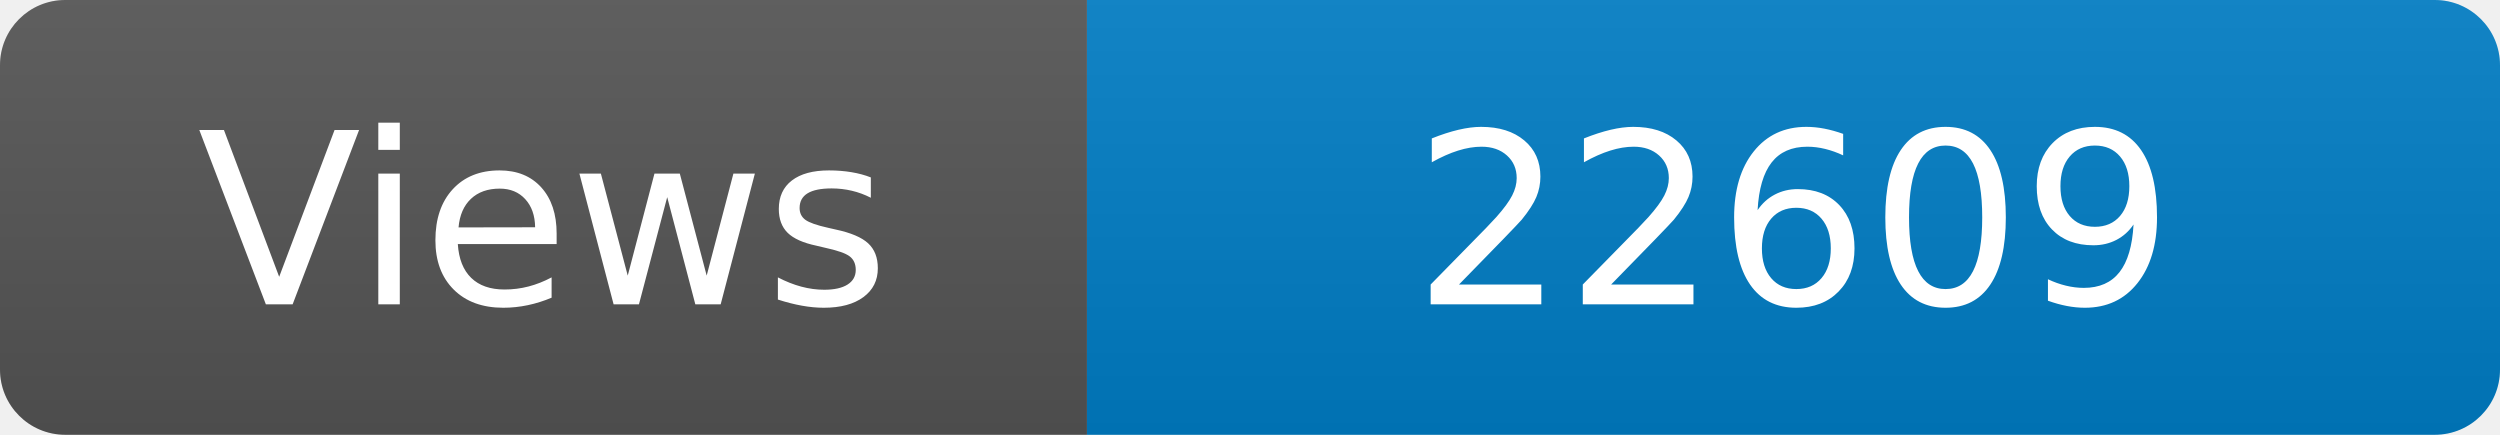
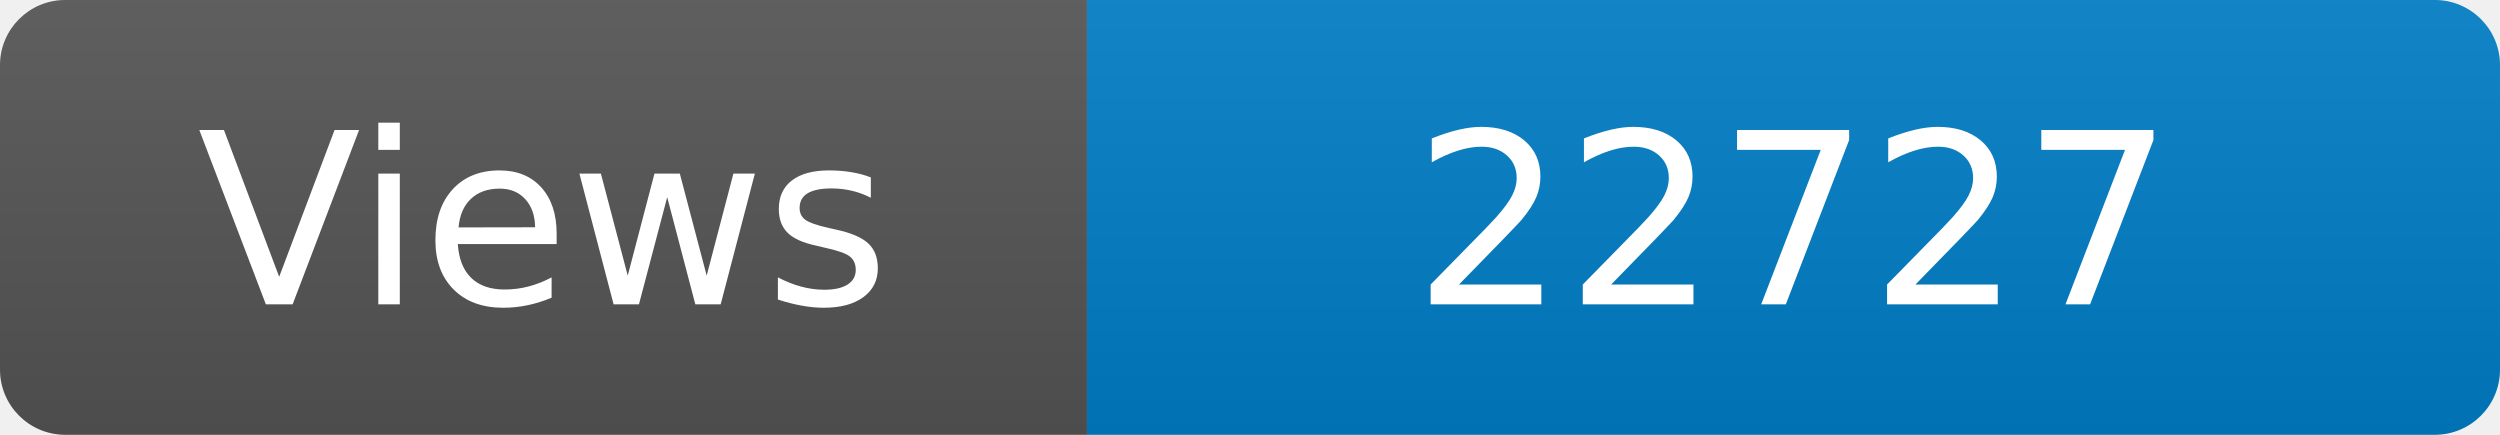
<svg xmlns="http://www.w3.org/2000/svg" width="115" height="20" role="img" aria-label="Maintained?: yes">
  <linearGradient id="s" x2="0" y2="100%">
    <stop offset="0" stop-color="#bbb" stop-opacity=".1" />
    <stop offset="1" stop-opacity=".1" />
  </linearGradient>
  <clipPath id="r">
    <rect width="115" height="20" rx="3" fill="#fff" />
  </clipPath>
  <g clip-path="url(#r)">
    <rect width="50" height="20" fill="#555" />
    <rect x="50" width="160" height="20" fill="#007ec6" />
    <rect width="115" height="20" fill="url(#s)" />
  </g>
  <g fill="#fff" text-anchor="middle" font-family="Verdana,Geneva,DejaVu Sans,sans-serif" font-size="110">
    <text x="250" y="140" transform="scale(.1)" fill="#fff">Views</text>
-     <text x="825" y="140" transform="scale(.1)" fill="#fff">22609</text>
+     <text x="825" y="140" transform="scale(.1)" fill="#fff">22727</text>
  </g>
</svg>
